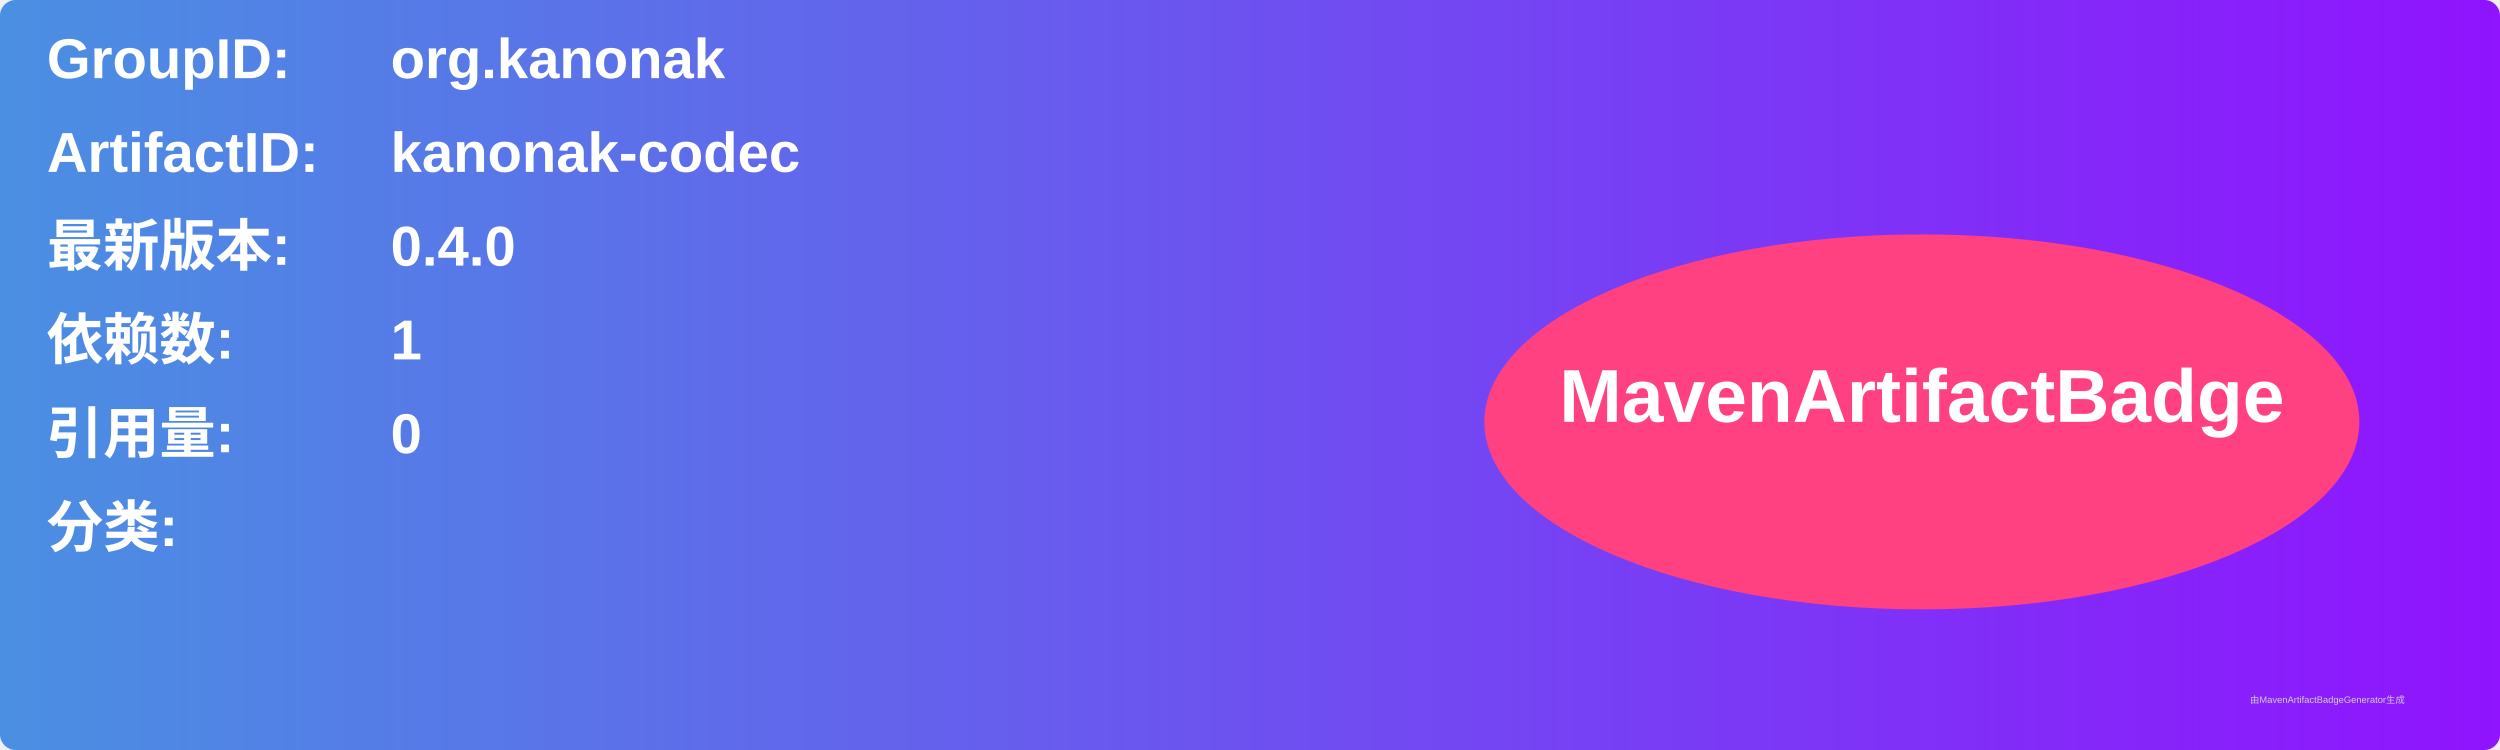
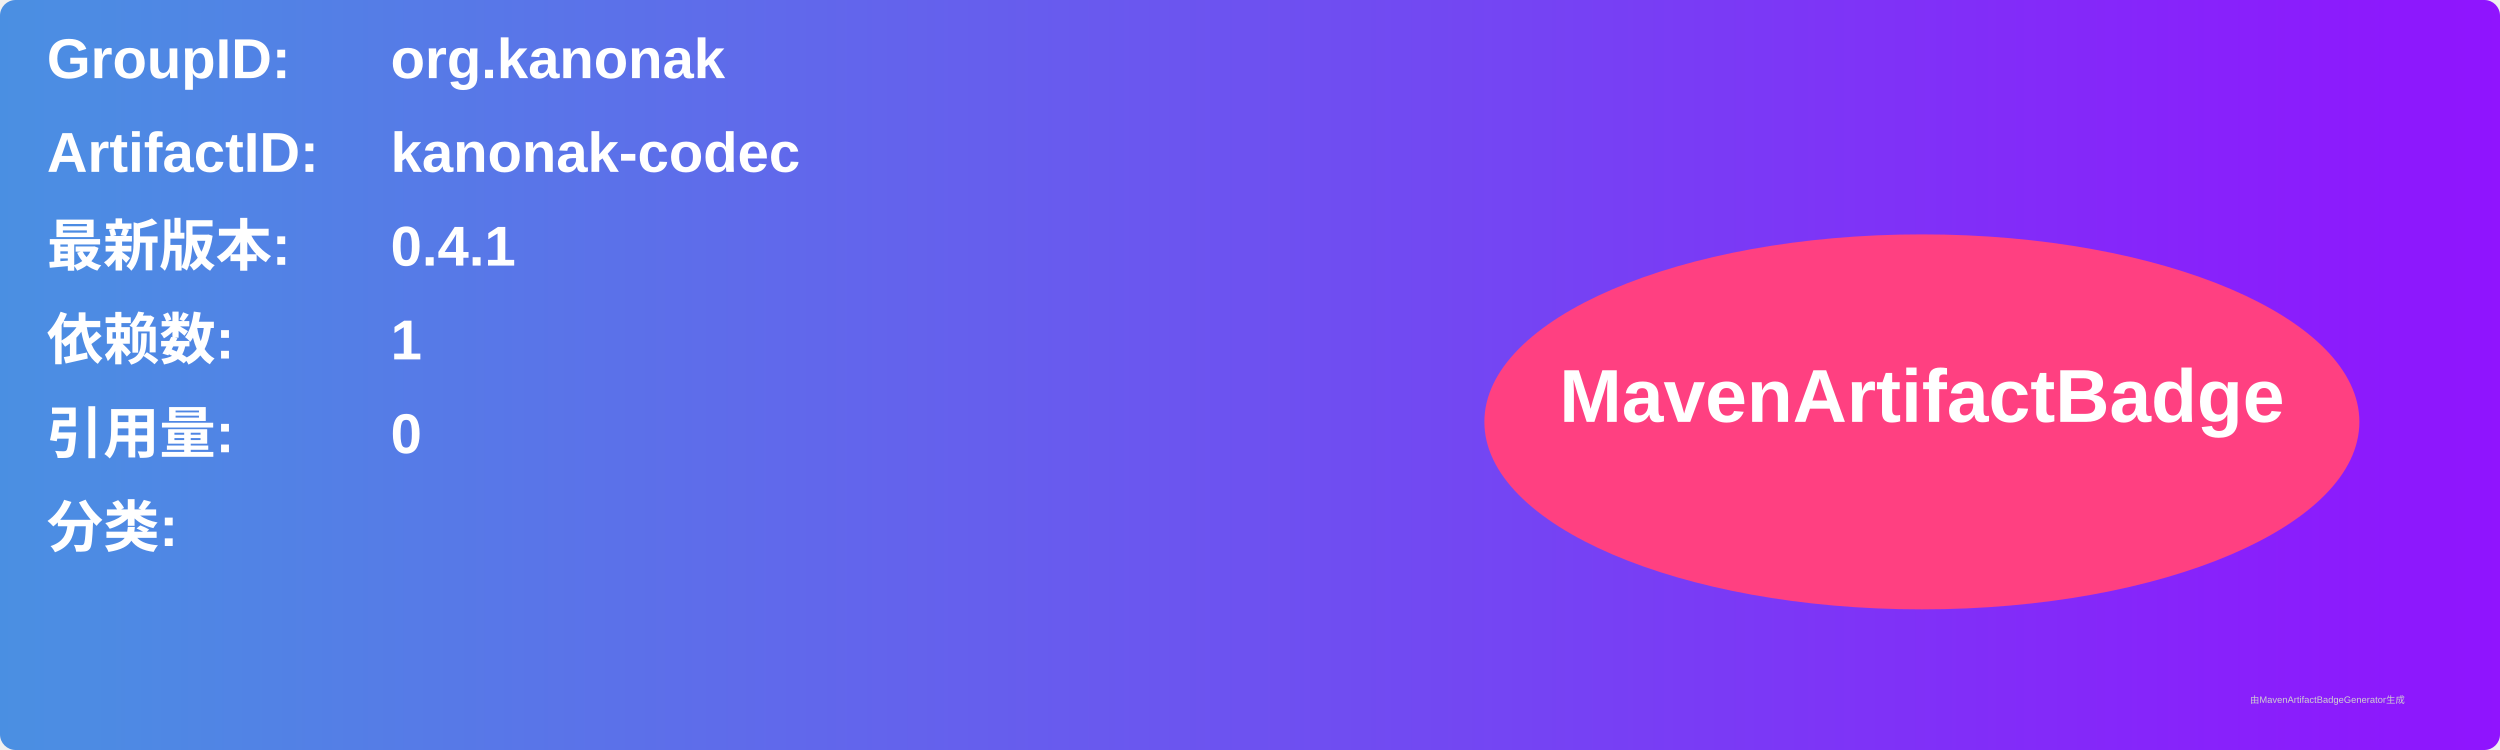
<svg xmlns="http://www.w3.org/2000/svg" width="800" height="240" viewBox="0 0 800 240">
  <linearGradient id="grad" x1="0%" y1="0%" x2="100%" y2="0%">
    <stop offset="0%" stop-color="#4a90e2" />
    <stop offset="100%" stop-color="#9013fe" />
  </linearGradient>
  <rect width="100%" height="100%" rx="5" ry="5" fill="url(#grad)" />
  <g transform="translate(15, 15)">
    <text x="0" y="10" font-family="Arial" font-size="18" fill="white" font-weight="bold" width="260">GroupID:</text>
    <text x="110" y="10" font-family="Arial" font-size="18" fill="white" font-weight="bold" width="460">org.kanonak</text>
    <text x="0" y="40" font-family="Arial" font-size="18" fill="white" font-weight="bold" width="260">ArtifactID:</text>
    <text x="110" y="40" font-family="Arial" font-size="18" fill="white" font-weight="bold" width="460">kanonak-codec</text>
    <text x="0" y="70" font-family="Arial" font-size="18" fill="white" font-weight="bold">最新版本:</text>
    <text x="110" y="70" font-family="Arial" font-size="18" fill="white" font-weight="bold">
-       <tspan font-weight="bold">0.4.0</tspan>
+       <tspan font-weight="bold">0.4.1</tspan>
    </text>
    <text x="0" y="100" font-family="Arial" font-size="18" fill="white" font-weight="bold">依赖数: </text>
    <text x="110" y="100" font-family="Arial" font-size="18" fill="white">
      <tspan font-weight="bold">1</tspan>
    </text>
    <text x="0" y="130" font-family="Arial" font-size="18" fill="white" font-weight="bold">引用量: </text>
    <text x="110" y="130" font-family="Arial" font-size="18" fill="white">
      <tspan font-weight="bold">0</tspan>
    </text>
    <text x="0" y="160" font-family="Arial" font-size="18" fill="white" font-weight="bold">分类:</text>
    <text x="10" y="190" font-family="Arial" font-size="10" fill="white">
      <tspan font-weight="bold" />
    </text>
    <ellipse cx="600" cy="120" rx="140" ry="60" fill="#ff4081" />
    <text x="600" y="120" text-anchor="middle" font-family="Arial" font-size="24" fill="white" font-weight="bold">MavenArtifactBadge</text>
  </g>
  <text x="720" y="225" font-family="Arial" font-size="3" fill="#d0d0d0">由MavenArtifactBadgeGenerator生成</text>
</svg>
